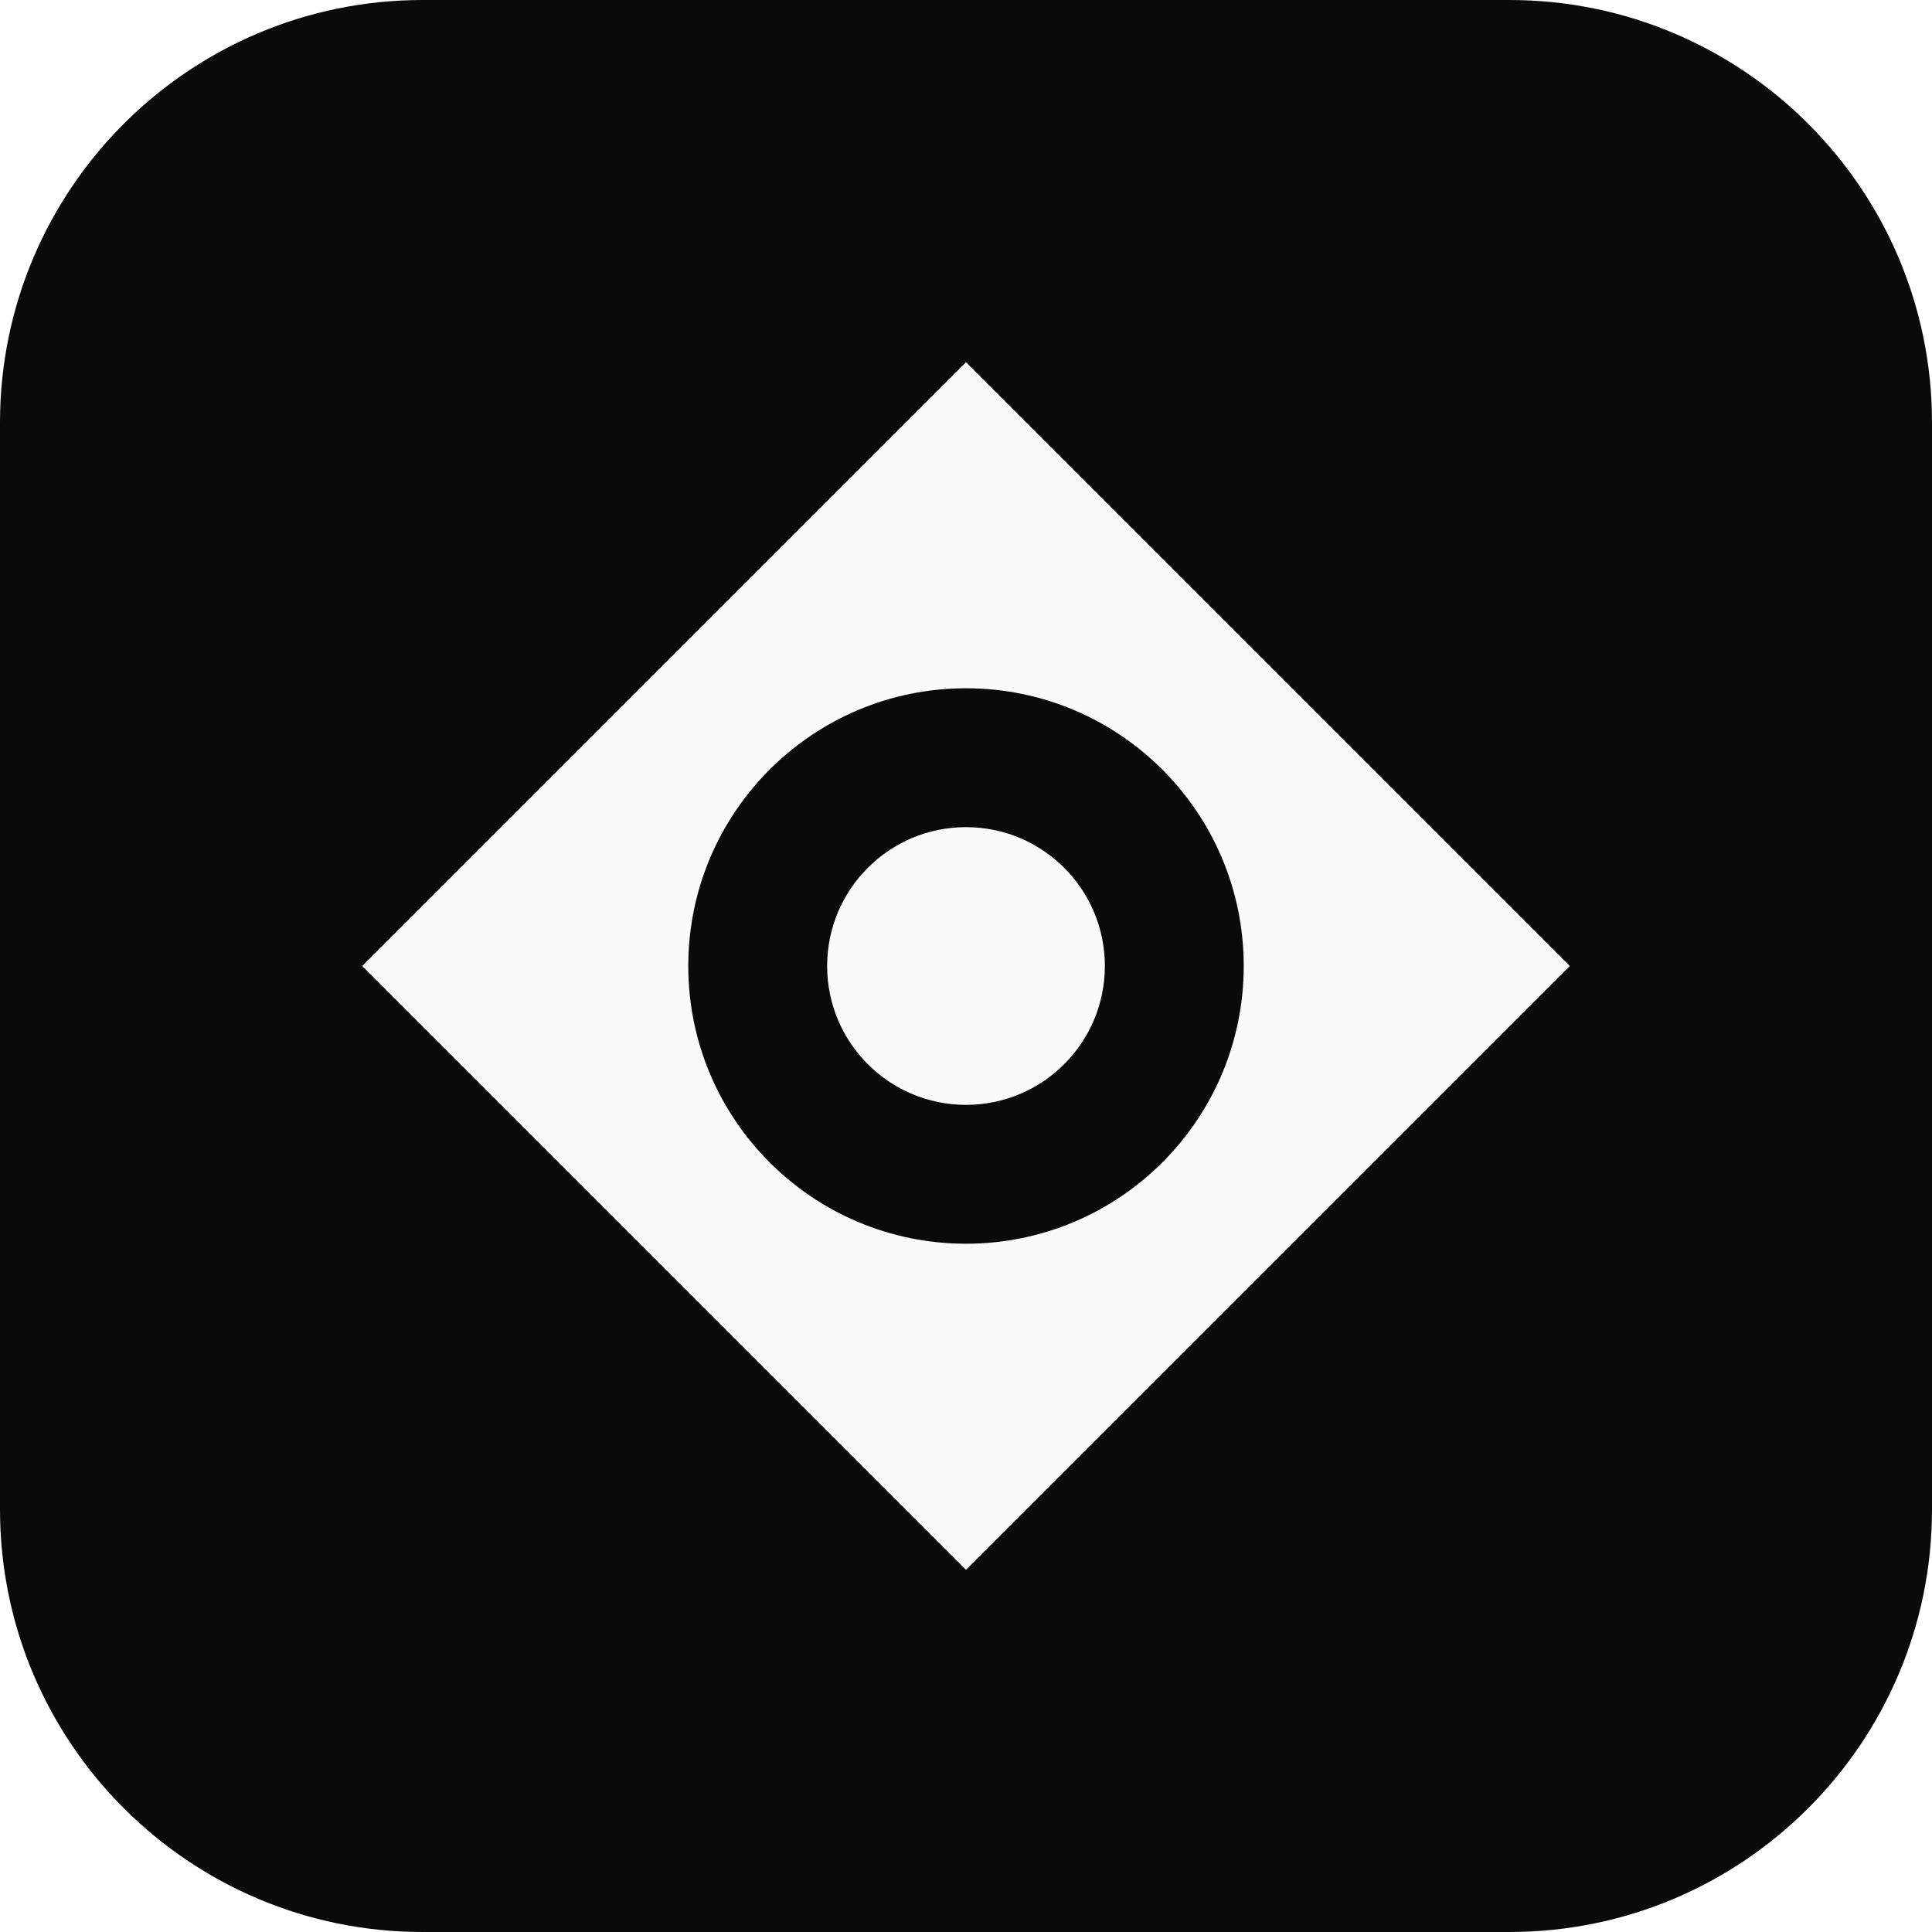
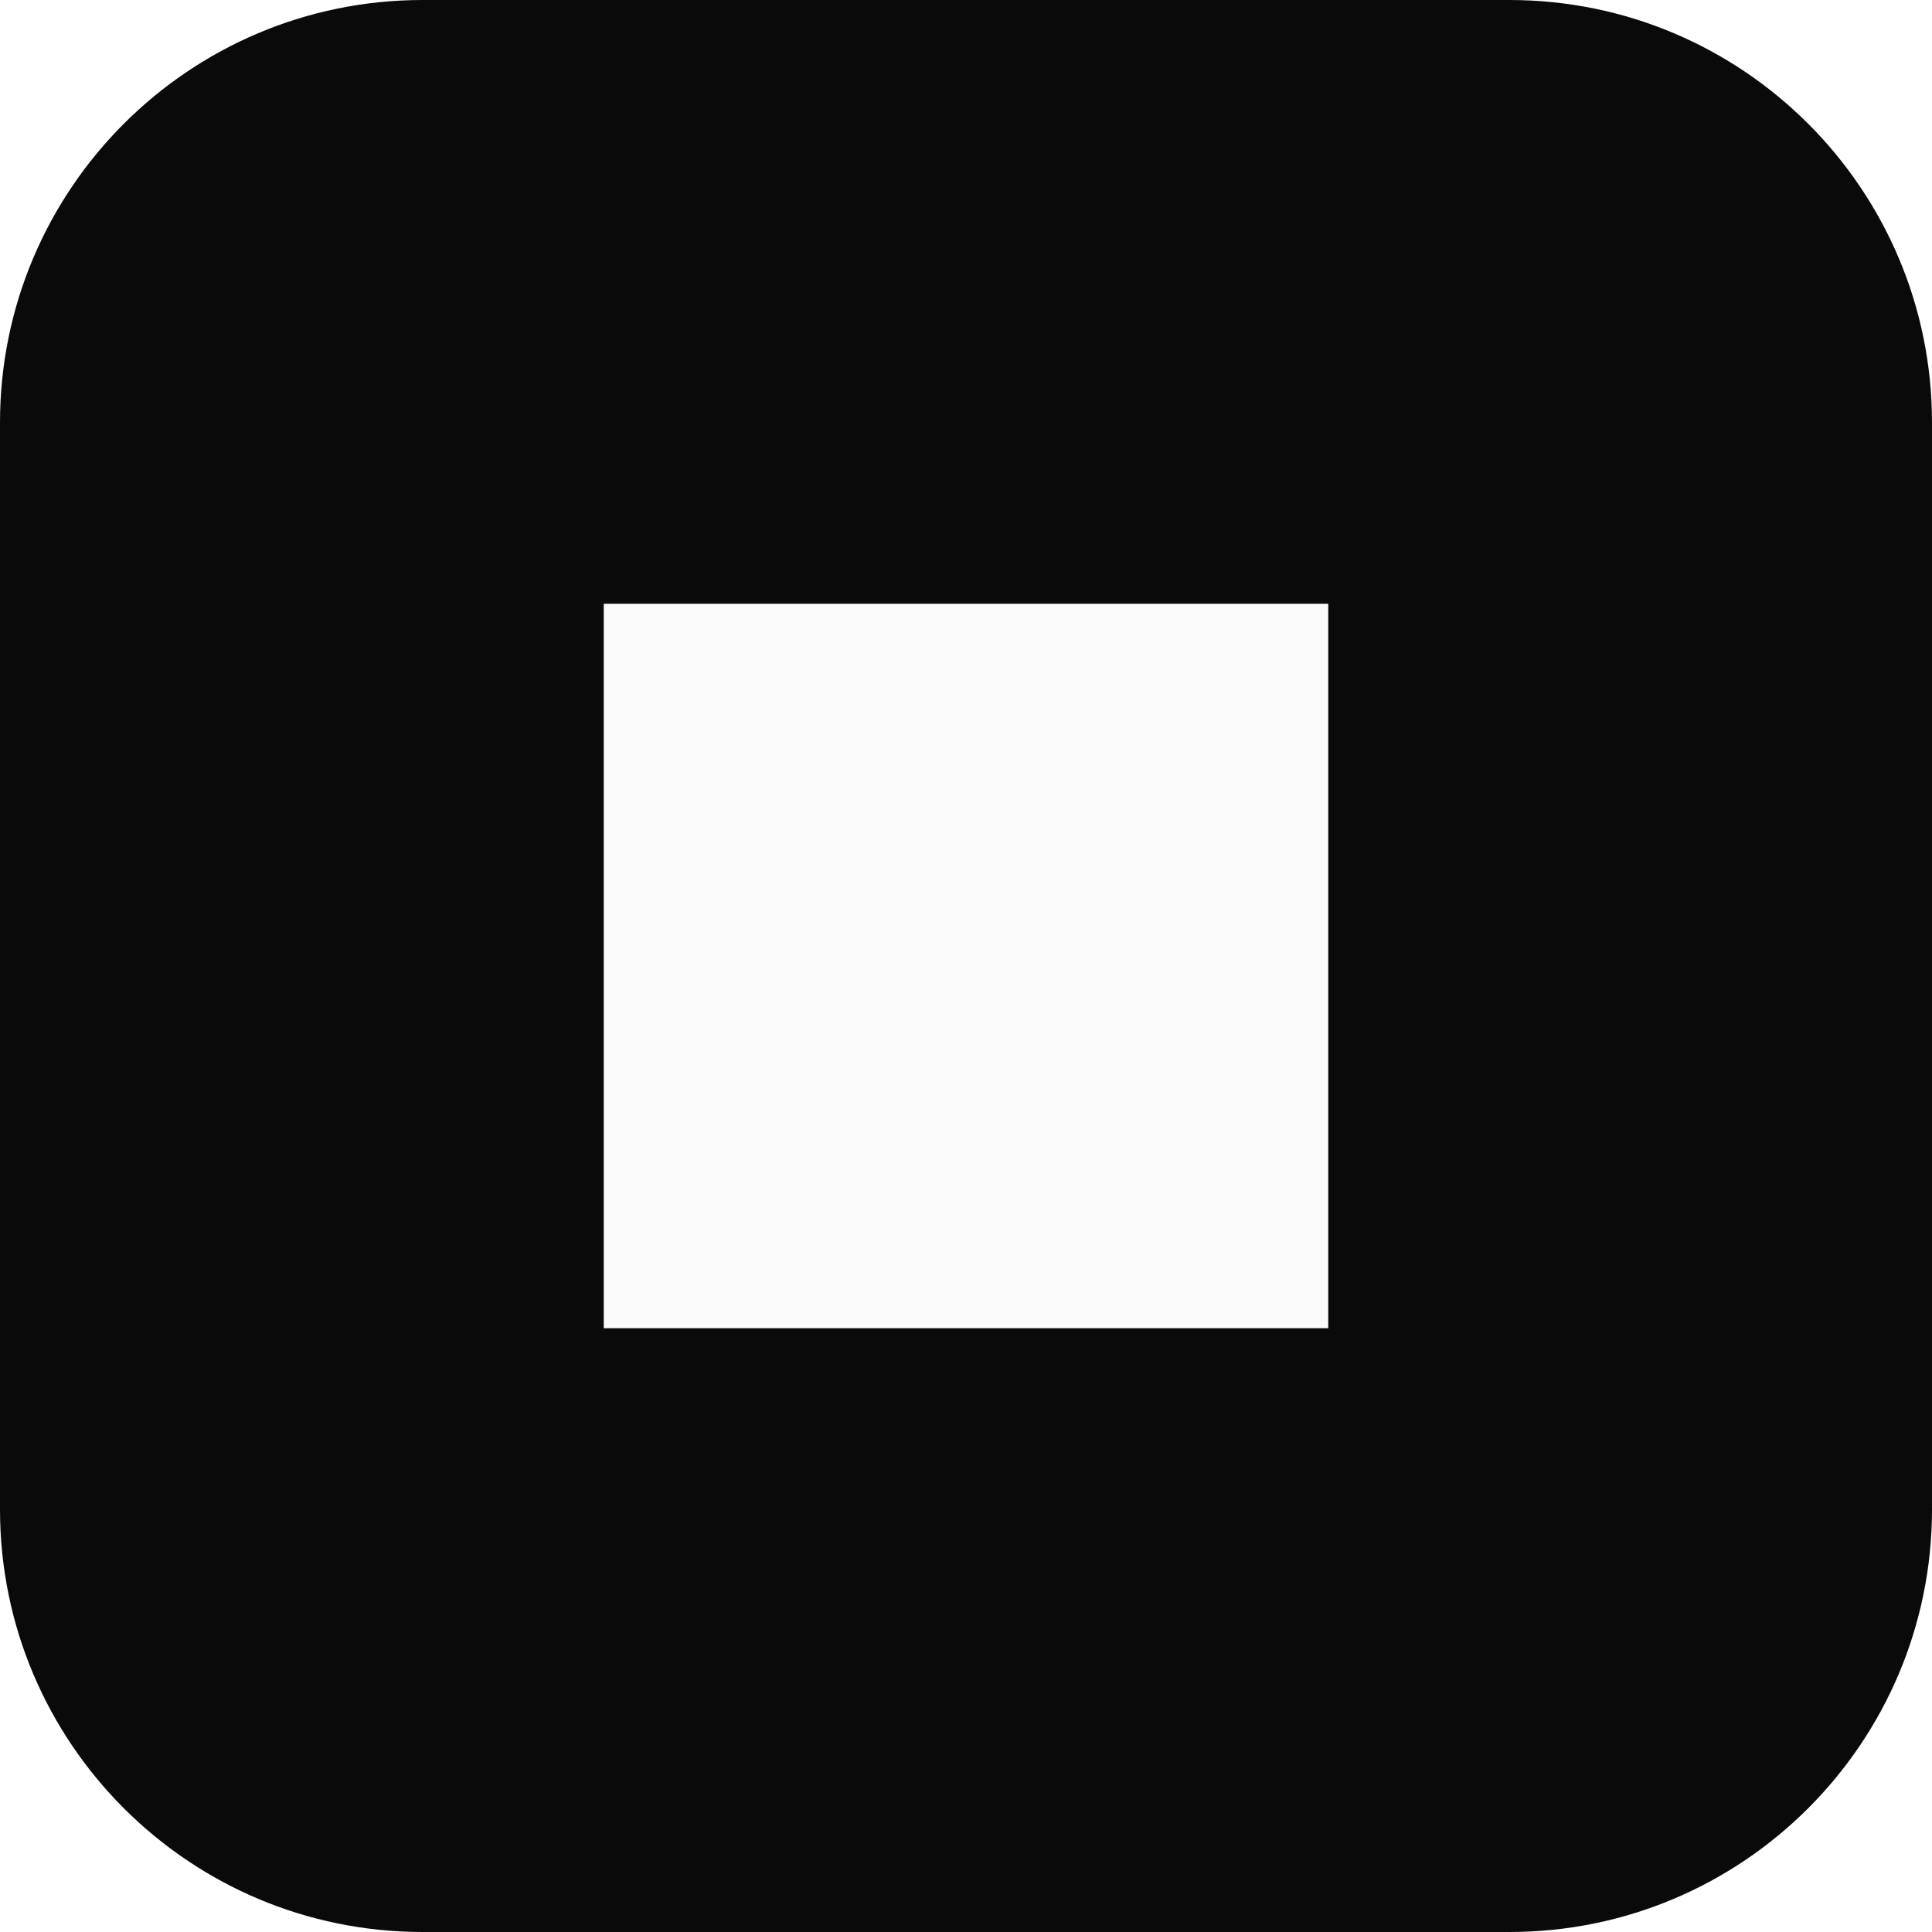
- <svg xmlns="http://www.w3.org/2000/svg" viewBox="0 0 32 32" shape-rendering="geometricPrecision">
+ <svg xmlns="http://www.w3.org/2000/svg" viewBox="0 0 32 32">
  <rect width="32" height="32" rx="7" fill="#0a0a0a" />
-   <path transform="translate(6 6)" d="M10 0L20 10L10 20L0 10Z M14.6 10A4.6 4.6 0 1 0 5.4 10A4.6 4.6 0 1 0 14.6 10Z M12.3 10A2.3 2.3 0 1 0 7.7 10A2.3 2.3 0 1 0 12.3 10Z" fill="#fafafa" fill-rule="evenodd" />
+   <rect x="10" y="10" width="12" height="12" fill="#fafafa" />
</svg>
